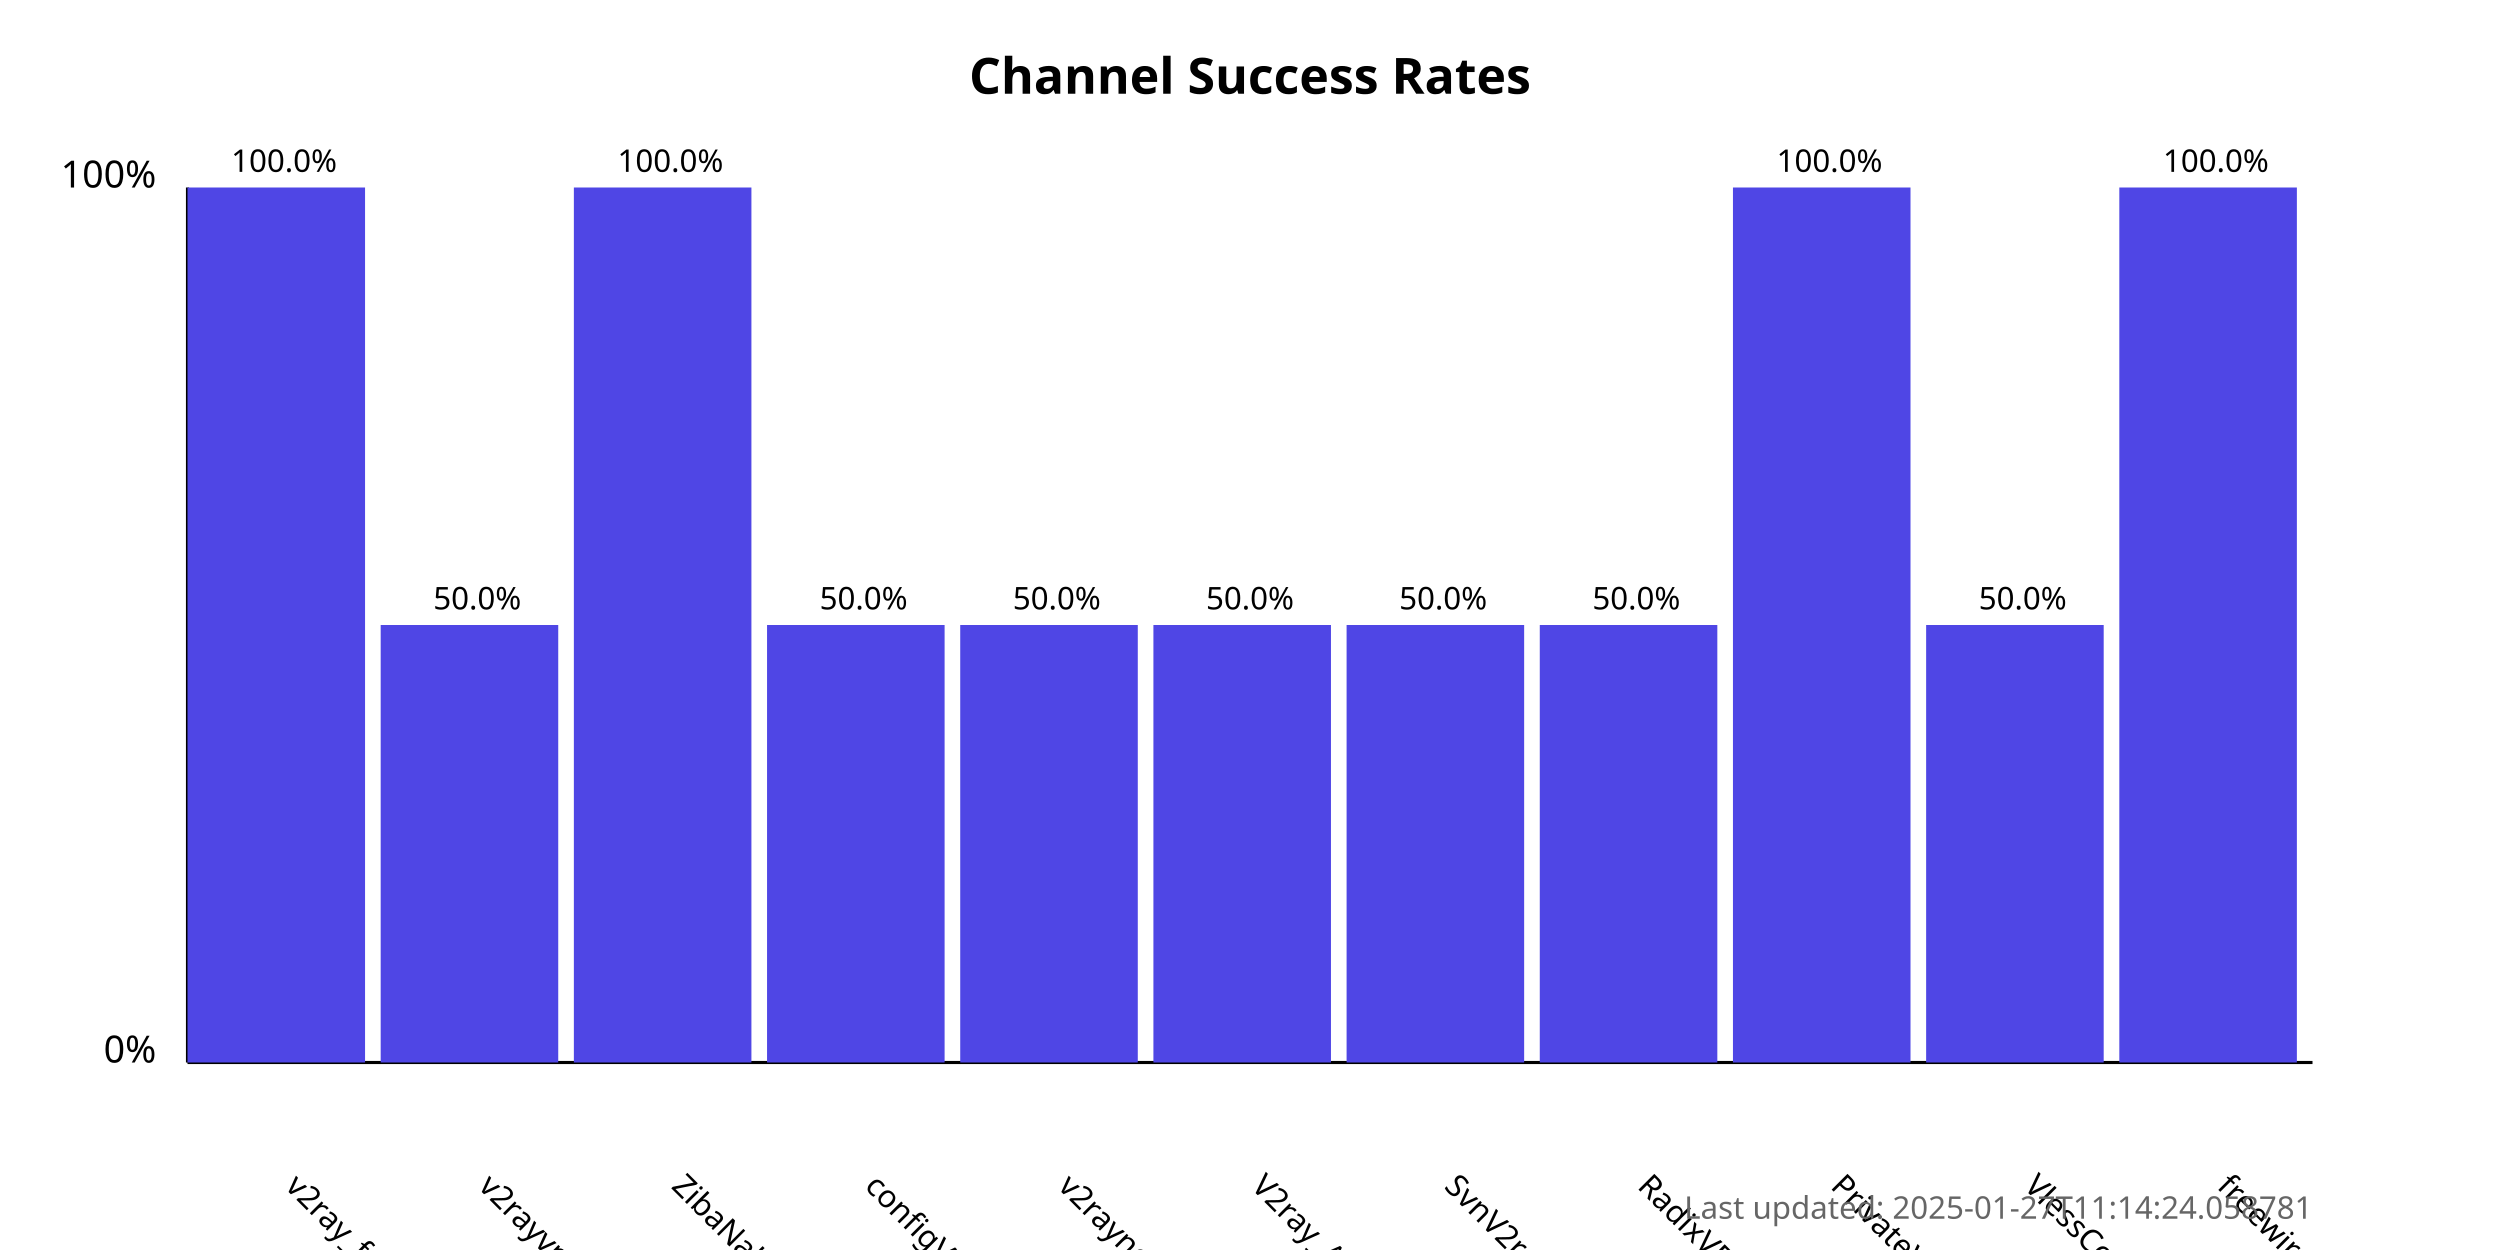
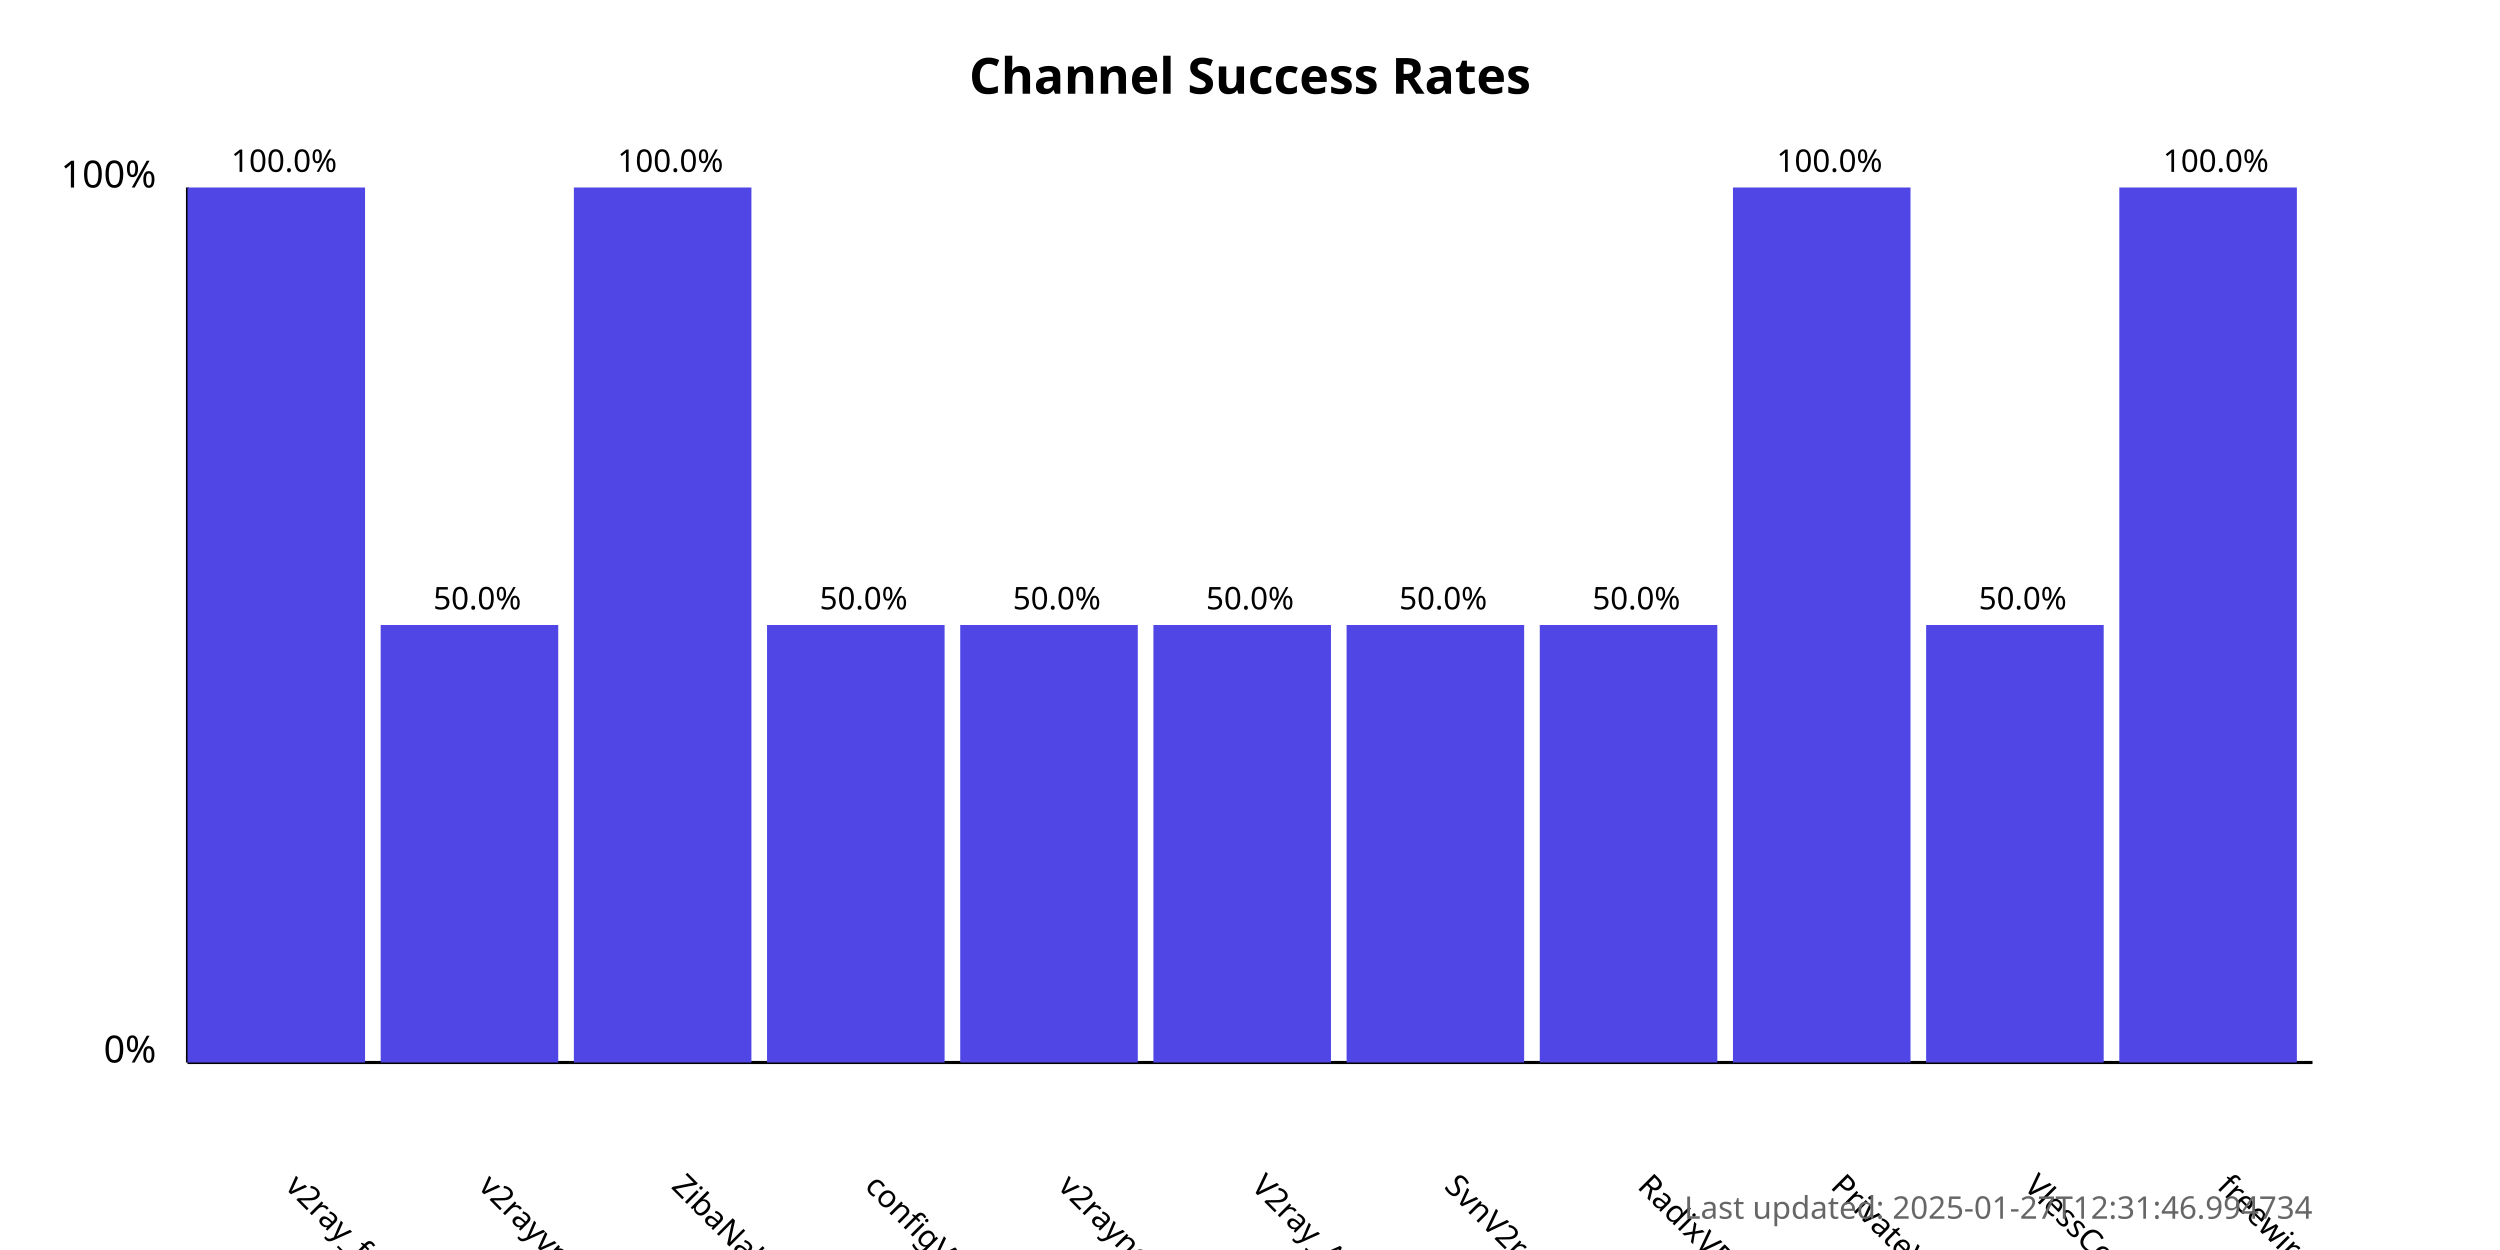
<svg xmlns="http://www.w3.org/2000/svg" width="800" height="400">
  <style>
            .chart-title { font: bold 16px sans-serif; }
            .axis-label { font: 12px sans-serif; }
            .tick-label { font: 10px sans-serif; }
            .bar { fill: #4f46e5; }
            .bar:hover { fill: #6366f1; }
            .timestamp { font: 10px sans-serif; fill: #666; }
        </style>
  <text x="400.0" y="30" text-anchor="middle" class="chart-title">
            Channel Success Rates
        </text>
  <line x1="60" y1="340" x2="60" y2="60" stroke="black" stroke-width="1" />
  <line x1="60" y1="340" x2="740" y2="340" stroke="black" stroke-width="1" />
  <text x="50" y="340" text-anchor="end" class="axis-label">0%</text>
  <text x="50" y="60" text-anchor="end" class="axis-label">100%</text>
  <g>
    <rect x="60" y="60.0" width="56.818" height="280.0" class="bar" />
    <text x="90.909" y="380" transform="rotate(45, 90.90909, 380)" text-anchor="start" class="tick-label">
                v2ray_free_conf
            </text>
    <text x="90.909" y="55.0" text-anchor="middle" class="tick-label">
                100.0%
            </text>
  </g>
  <g>
    <rect x="121.818" y="200.0" width="56.818" height="140.0" class="bar" />
    <text x="152.727" y="380" transform="rotate(45, 152.7273, 380)" text-anchor="start" class="tick-label">
                v2rayvpno
            </text>
    <text x="152.727" y="195.0" text-anchor="middle" class="tick-label">
                50.0%
            </text>
  </g>
  <g>
    <rect x="183.636" y="60.0" width="56.818" height="280.0" class="bar" />
    <text x="214.545" y="380" transform="rotate(45, 214.5455, 380)" text-anchor="start" class="tick-label">
                ZibaNabz
            </text>
    <text x="214.545" y="55.0" text-anchor="middle" class="tick-label">
                100.0%
            </text>
  </g>
  <g>
    <rect x="245.455" y="200.0" width="56.818" height="140.0" class="bar" />
    <text x="276.364" y="380" transform="rotate(45, 276.3636, 380)" text-anchor="start" class="tick-label">
                configV2rayForFree
            </text>
    <text x="276.364" y="195.0" text-anchor="middle" class="tick-label">
                50.0%
            </text>
  </g>
  <g>
    <rect x="307.273" y="200.0" width="56.818" height="140.0" class="bar" />
    <text x="338.182" y="380" transform="rotate(45, 338.1818, 380)" text-anchor="start" class="tick-label">
                v2rayngvpn
            </text>
    <text x="338.182" y="195.0" text-anchor="middle" class="tick-label">
                50.0%
            </text>
  </g>
  <g>
    <rect x="369.091" y="200.0" width="56.818" height="140.0" class="bar" />
    <text x="400.0" y="380" transform="rotate(45, 400.0, 380)" text-anchor="start" class="tick-label">
                V2ray_Alpha
            </text>
    <text x="400.0" y="195.0" text-anchor="middle" class="tick-label">
                50.0%
            </text>
  </g>
  <g>
    <rect x="430.909" y="200.0" width="56.818" height="140.0" class="bar" />
    <text x="461.818" y="380" transform="rotate(45, 461.8182, 380)" text-anchor="start" class="tick-label">
                SvnV2ray
            </text>
    <text x="461.818" y="195.0" text-anchor="middle" class="tick-label">
                50.0%
            </text>
  </g>
  <g>
    <rect x="492.727" y="200.0" width="56.818" height="140.0" class="bar" />
    <text x="523.636" y="380" transform="rotate(45, 523.6364, 380)" text-anchor="start" class="tick-label">
                RadixVPN
            </text>
    <text x="523.636" y="195.0" text-anchor="middle" class="tick-label">
                50.0%
            </text>
  </g>
  <g>
    <rect x="554.545" y="60.0" width="56.818" height="280.0" class="bar" />
    <text x="585.455" y="380" transform="rotate(45, 585.4545, 380)" text-anchor="start" class="tick-label">
                PrivateVPNs
            </text>
    <text x="585.455" y="55.0" text-anchor="middle" class="tick-label">
                100.0%
            </text>
  </g>
  <g>
    <rect x="616.364" y="200.0" width="56.818" height="140.0" class="bar" />
    <text x="647.273" y="380" transform="rotate(45, 647.2727, 380)" text-anchor="start" class="tick-label">
                VlessConfig
            </text>
    <text x="647.273" y="195.0" text-anchor="middle" class="tick-label">
                50.0%
            </text>
  </g>
  <g>
    <rect x="678.182" y="60.0" width="56.818" height="280.0" class="bar" />
    <text x="709.091" y="380" transform="rotate(45, 709.0909, 380)" text-anchor="start" class="tick-label">
                freewireguard
            </text>
    <text x="709.091" y="55.0" text-anchor="middle" class="tick-label">
                100.0%
            </text>
  </g>
  <text x="740" y="390" text-anchor="end" class="timestamp">
-             Last updated: 2025-01-27T11:14:24.058781
+             Last updated: 2025-01-27T12:31:46.994734
        </text>
</svg>
